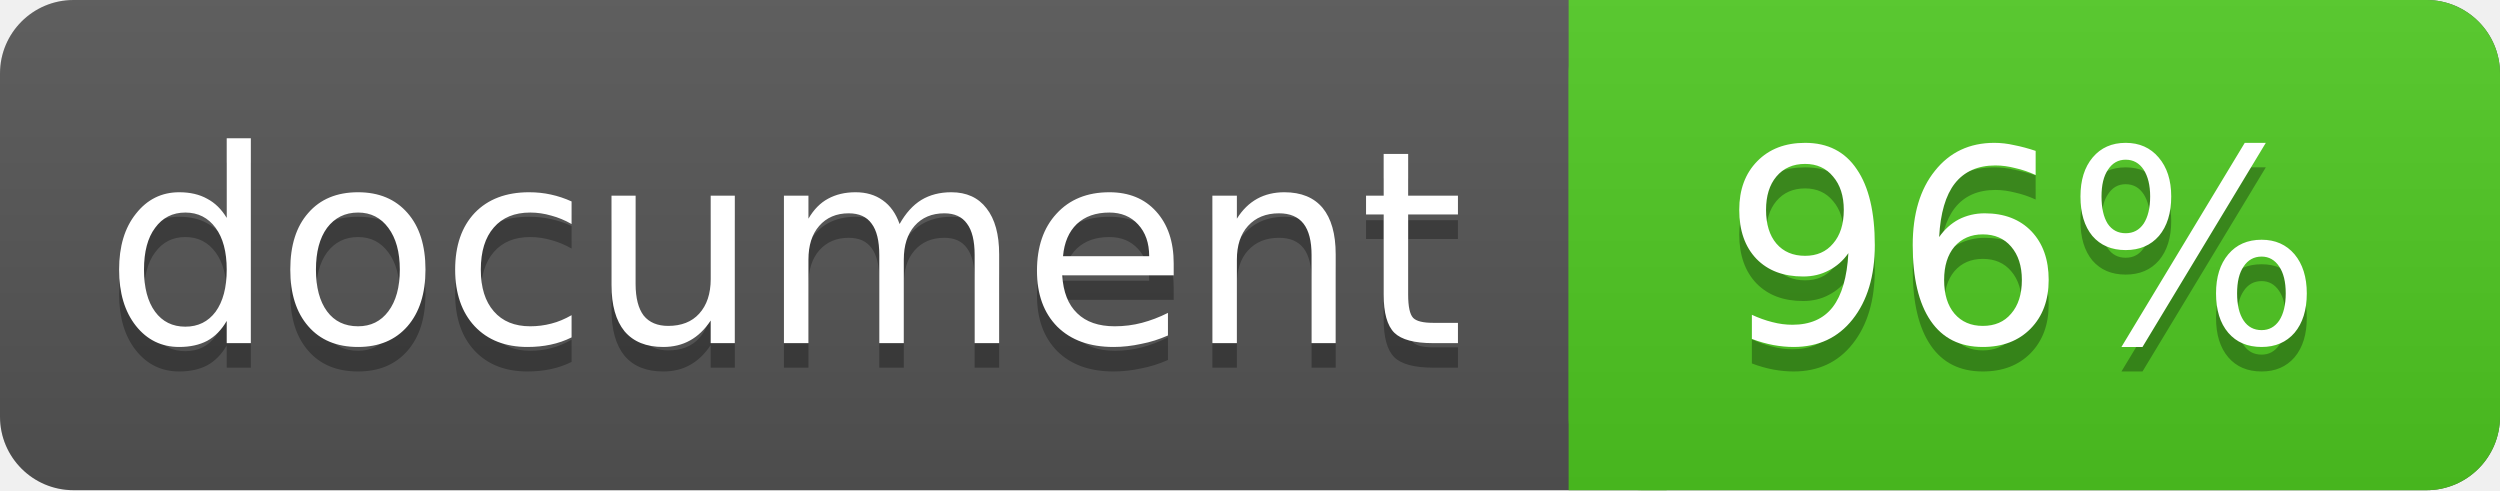
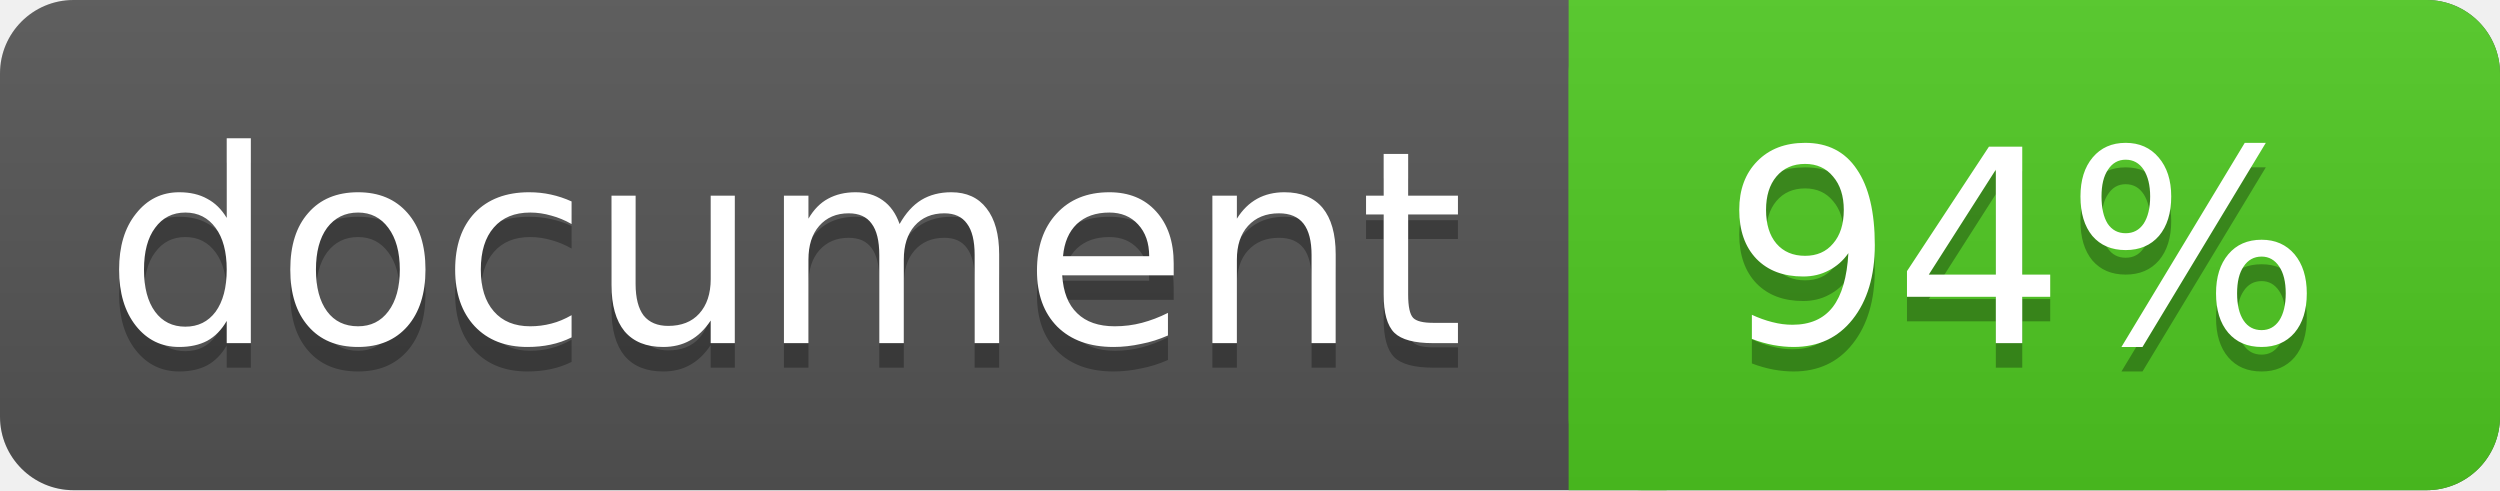
<svg xmlns="http://www.w3.org/2000/svg" width="102" height="20">
  <linearGradient id="a" x2="0" y2="100%">
    <stop offset="0" stop-color="#bbb" stop-opacity=".1" />
    <stop offset="1" stop-opacity=".1" />
  </linearGradient>
  <rect rx="3" width="102" height="20" fill="#555" />
  <rect rx="3" x="64" width="38" height="20" fill="#4fc921" />
  <path fill="#4fc921" d="M64 0h4v20h-4z" />
  <rect rx="3" width="102" height="20" fill="url(#a)" />
  <g fill="#fff" text-anchor="middle" font-family="DejaVu Sans,Verdana,Geneva,sans-serif" font-size="11">
    <text x="32" y="15" fill="#010101" fill-opacity=".3">document</text>
    <text x="32" y="14">document</text>
-     <text x="82.5" y="15" fill="#010101" fill-opacity=".3">96%</text>
-     <text x="82.5" y="14">96%</text>
+     <text x="82.5" y="15" fill="#010101" fill-opacity=".3">94%</text>
+     <text x="82.5" y="14">94%</text>
  </g>
</svg>
